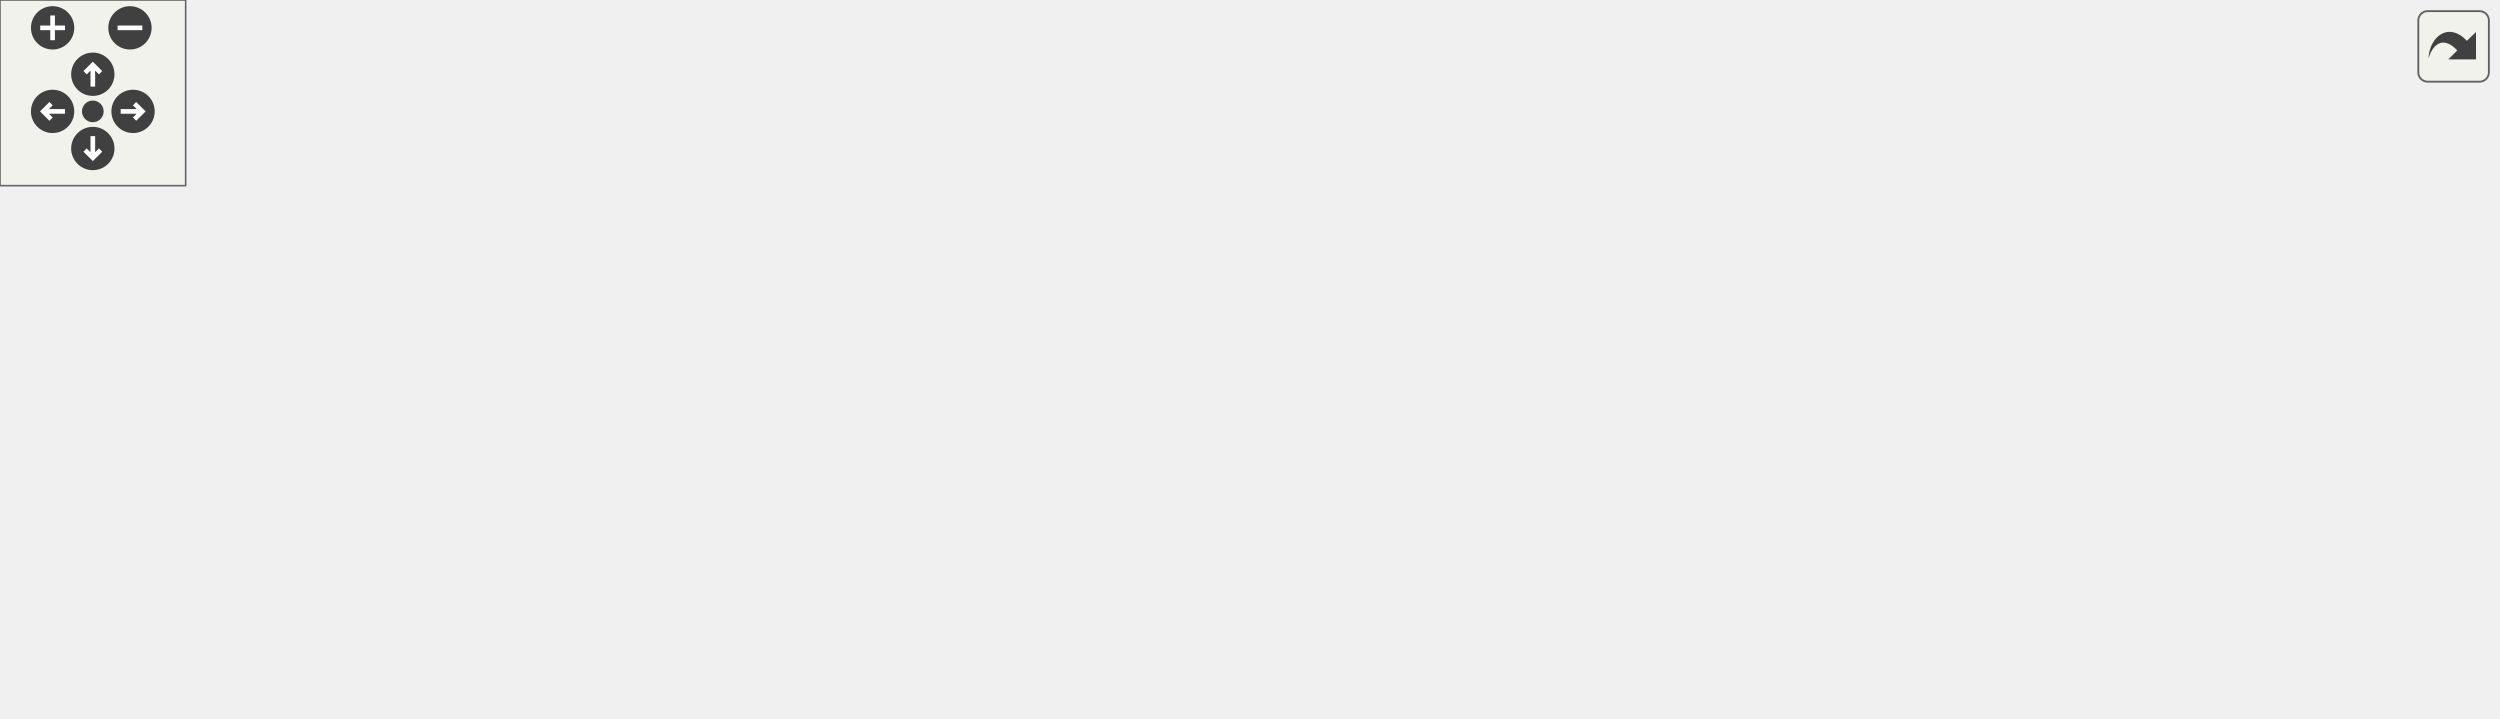
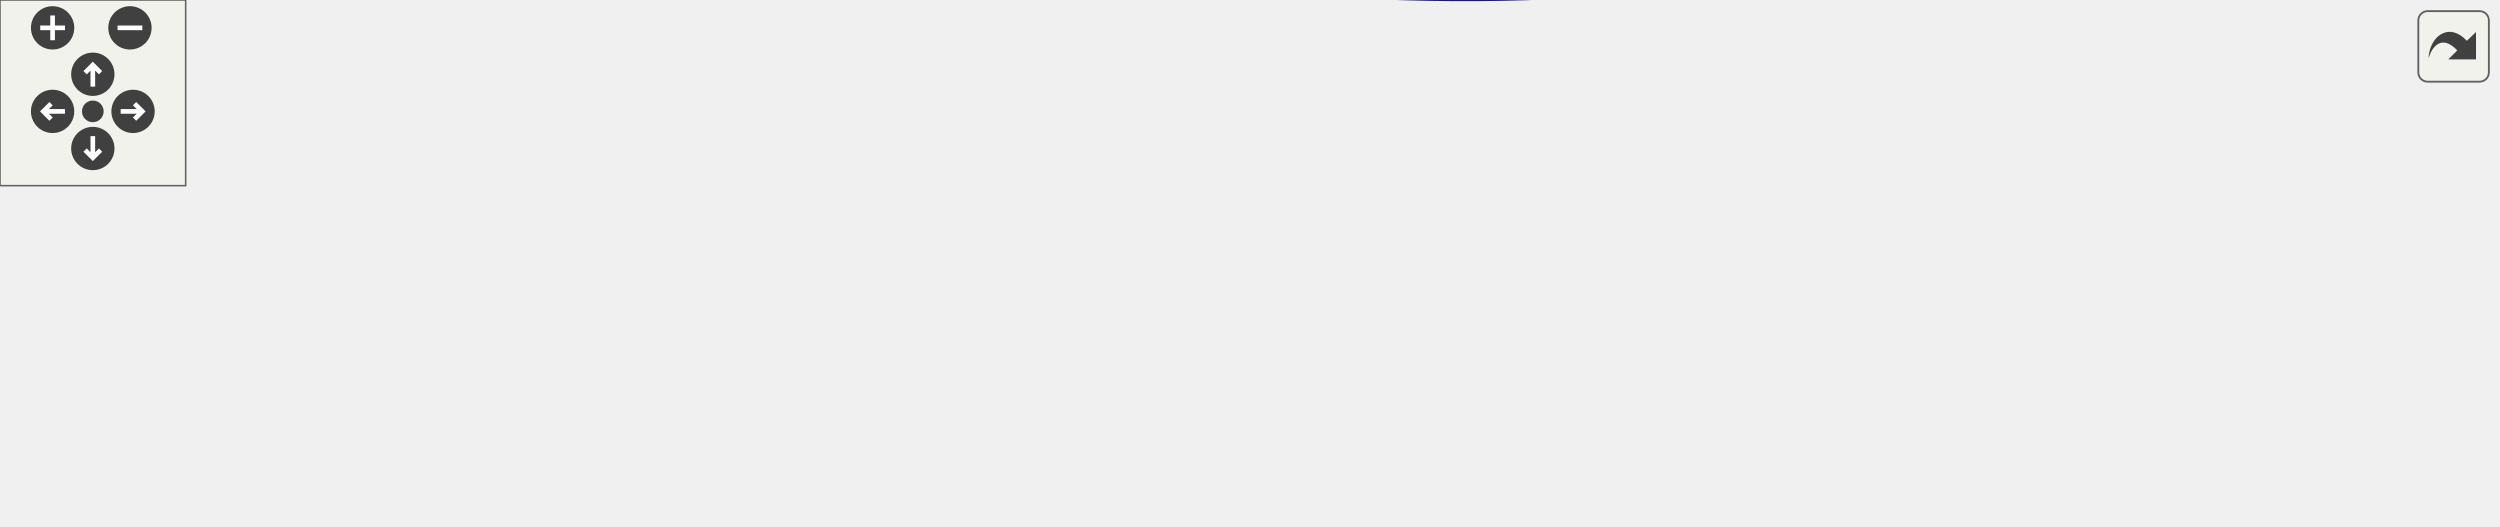
<svg xmlns="http://www.w3.org/2000/svg" xmlns:xlink="http://www.w3.org/1999/xlink" id="main" version="1.1" xml:space="preserve">
  <style type="text/css">
.edge:hover path { stroke: red; }
.edge:hover polygon { stroke: red; fill: red; }
</style>
  <defs>
    <circle id="rim" cx="0" cy="0" r="7" />
    <circle id="rim2" cx="0" cy="0" r="3.5" />
    <g id="zoomPlus">
      <use xlink:href="#rim" fill="#404040">
        <set attributeName="fill" to="#808080" begin="zoomplus.mouseover" end="zoomplus.mouseout" />
      </use>
      <path d="M-4,0h8M0,-4v8" fill="none" stroke="white" stroke-width="1.5" pointer-events="none" />
    </g>
    <g id="zoomMin">
      <use xlink:href="#rim" fill="#404040">
        <set attributeName="fill" to="#808080" begin="zoomminus.mouseover" end="zoomminus.mouseout" />
      </use>
      <path d="M-4,0h8" fill="none" stroke="white" stroke-width="1.5" pointer-events="none" />
    </g>
    <g id="dirArrow">
      <path fill="none" stroke="white" stroke-width="1.5" d="M0,-3.0v7 M-2.5,-0.5L0,-3.0L2.5,-0.5" />
    </g>
    <g id="resetDef">
      <use xlink:href="#rim2" fill="#404040">
        <set attributeName="fill" to="#808080" begin="reset.mouseover" end="reset.mouseout" />
      </use>
    </g>
  </defs>
  <svg id="graph" class="graph">
    <g id="viewport">
      <g id="node1" class="node">
        <g id="a_node1">
          <a xlink:title=" ">
-             <polygon fill="#bfbfbf" stroke="black" points="721,-76.5 721,-95.5 807,-95.5 807,-76.5 721,-76.5" />
-             <text text-anchor="middle" x="764" y="-83.5" font-family="Helvetica,sans-Serif" font-size="10.00">reportMultiply</text>
+             <polygon fill="#bfbfbf" stroke="black" points="721,-42.45 721,-61.45 807,-61.45 807,-42.45 721,-42.45" />
+             <text text-anchor="middle" x="764" y="-49.45" font-family="Helvetica,sans-Serif" font-size="10.00">reportMultiply</text>
          </a>
        </g>
      </g>
      <g id="node2" class="node">
        <g id="a_node2">
          <a xlink:href="basicArithm_8hpp.html#ac99d69ea51545fe30da4a36290f3fedc" target="_top" xlink:title="Multiplies two string representations of numbers.">
-             <polygon fill="none" stroke="black" points="628,-76.5 628,-95.5 685,-95.5 685,-76.5 628,-76.5" />
-             <text text-anchor="middle" x="656.5" y="-83.5" font-family="Helvetica,sans-Serif" font-size="10.00">multiply</text>
+             <polygon fill="none" stroke="black" points="628,-42.45 628,-61.45 685,-61.45 685,-42.45 628,-42.45" />
+             <text text-anchor="middle" x="656.5" y="-49.45" font-family="Helvetica,sans-Serif" font-size="10.00">multiply</text>
          </a>
        </g>
      </g>
      <g id="edge1" class="edge">
-         <path fill="none" stroke="midnightblue" d="M710.52,-86C701.79,-86 693.06,-86 685.27,-86" />
-         <polygon fill="midnightblue" stroke="midnightblue" points="710.7,-89.5 720.7,-86 710.7,-82.5 710.7,-89.5" />
+         <path fill="none" stroke="midnightblue" d="M710.52,-51.95C701.79,-51.95 693.06,-51.95 685.27,-51.95" />
+         <polygon fill="midnightblue" stroke="midnightblue" points="710.7,-55.46 720.7,-51.95 710.7,-48.46 710.7,-55.46" />
      </g>
      <g id="node3" class="node">
        <g id="a_node3">
          <a xlink:href="basicArithm_8hpp.html#aedf78136562346db852758c848f8e83d" target="_top" xlink:title="Converts a string representation of a number from one base to another.">
-             <polygon fill="none" stroke="black" points="77,-152.5 77,-171.5 171,-171.5 171,-152.5 77,-152.5" />
-             <text text-anchor="middle" x="124" y="-159.5" font-family="Helvetica,sans-Serif" font-size="10.00">decimalConvert</text>
+             <polygon fill="none" stroke="black" points="77,-85.45 77,-104.45 171,-104.45 171,-85.45 77,-85.45" />
+             <text text-anchor="middle" x="124" y="-92.45" font-family="Helvetica,sans-Serif" font-size="10.00">decimalConvert</text>
          </a>
        </g>
      </g>
      <g id="edge2" class="edge">
-         <path fill="none" stroke="midnightblue" d="M634.21,-101.54C622.31,-109.58 606.9,-118.95 592,-125 522.16,-153.33 501.87,-162 426.5,-162 426.5,-162 426.5,-162 327,-162 273.52,-162 212.07,-162 171.13,-162" />
-         <polygon fill="midnightblue" stroke="midnightblue" points="636.35,-104.32 642.56,-95.73 632.36,-98.57 636.35,-104.32" />
+         <path fill="none" stroke="midnightblue" d="M634.84,-67.4C622.93,-75.49 607.32,-84.76 592,-89.95 521.88,-113.72 500.54,-108.95 426.5,-108.95 426.5,-108.95 426.5,-108.95 327,-108.95 273.39,-108.95 211.97,-103.99 171.07,-99.97" />
+         <polygon fill="midnightblue" stroke="midnightblue" points="637,-70.16 643.16,-61.53 632.97,-64.43 637,-70.16" />
      </g>
      <g id="node5" class="node">
        <g id="a_node5">
-           <a xlink:href="division_8cpp.html#a8b6a82cb05abd6a1664e14df888f3cb7" target="_top" xlink:title=" ">
-             <polygon fill="none" stroke="black" points="495.5,-76.5 495.5,-95.5 581.5,-95.5 581.5,-76.5 495.5,-76.5" />
-             <text text-anchor="middle" x="538.5" y="-83.5" font-family="Helvetica,sans-Serif" font-size="10.00">getRemainder</text>
+           <a xlink:href="multiply_8cpp.html#a065a3ee9a7ec43a06ab2fddbc3019a17" target="_top" xlink:title=" ">
+             <polygon fill="none" stroke="black" points="518,-61.45 518,-80.45 559,-80.45 559,-61.45 518,-61.45" />
+             <text text-anchor="middle" x="538.5" y="-68.45" font-family="Helvetica,sans-Serif" font-size="10.00">main</text>
          </a>
        </g>
      </g>
      <g id="edge4" class="edge">
-         <path fill="none" stroke="midnightblue" d="M617.55,-86C606.04,-86 593.33,-86 581.57,-86" />
-         <polygon fill="midnightblue" stroke="midnightblue" points="617.72,-89.5 627.72,-86 617.72,-82.5 617.72,-89.5" />
-       </g>
-       <g id="node8" class="node">
-         <g id="a_node8">
+         <path fill="none" stroke="midnightblue" d="M617.58,-58.17C598.04,-61.37 575.03,-65.14 559.07,-67.75" />
+         <polygon fill="midnightblue" stroke="midnightblue" points="618.41,-61.58 627.72,-56.51 617.28,-54.67 618.41,-61.58" />
+       </g>
+       <g id="node6" class="node">
+         <g id="a_node6">
+           <a xlink:href="divisionReport_8cpp.html#aaebd1f284f6703b7629aa18d21f7ccf2" target="_top" xlink:title=" ">
+             <polygon fill="none" stroke="black" points="485,-23.45 485,-42.45 592,-42.45 592,-23.45 485,-23.45" />
+             <text text-anchor="middle" x="538.5" y="-30.45" font-family="Helvetica,sans-Serif" font-size="10.00">reportDivisionStep</text>
+           </a>
+         </g>
+       </g>
+       <g id="edge5" class="edge">
+         <path fill="none" stroke="midnightblue" d="M617.72,-45.77C609.52,-44.42 600.7,-42.98 592.05,-41.56" />
+         <polygon fill="midnightblue" stroke="midnightblue" points="617.28,-49.24 627.72,-47.4 618.41,-42.33 617.28,-49.24" />
+       </g>
+       <g id="node9" class="node">
+         <g id="a_node9">
          <a xlink:href="powerReport_8cpp.html#afff5f8aa771cf432836ef03f6f442dae" target="_top" xlink:title=" ">
-             <polygon fill="none" stroke="black" points="290,-114.5 290,-133.5 366,-133.5 366,-114.5 290,-114.5" />
-             <text text-anchor="middle" x="328" y="-121.5" font-family="Helvetica,sans-Serif" font-size="10.00">reportPower</text>
-           </a>
-         </g>
-       </g>
-       <g id="edge14" class="edge">
-         <path fill="none" stroke="midnightblue" d="M618.53,-98.54C609.91,-101.05 600.7,-103.4 592,-105 512.53,-119.58 417.62,-123.09 366.34,-123.86" />
-         <polygon fill="midnightblue" stroke="midnightblue" points="619.77,-101.82 628.31,-95.56 617.73,-95.13 619.77,-101.82" />
-       </g>
-       <g id="node11" class="node">
-         <g id="a_node11">
-           <a xlink:href="multiply_8cpp.html#a065a3ee9a7ec43a06ab2fddbc3019a17" target="_top" xlink:title=" ">
-             <polygon fill="none" stroke="black" points="518,-38.5 518,-57.5 559,-57.5 559,-38.5 518,-38.5" />
-             <text text-anchor="middle" x="538.5" y="-45.5" font-family="Helvetica,sans-Serif" font-size="10.00">main</text>
-           </a>
-         </g>
-       </g>
-       <g id="edge11" class="edge">
-         <path fill="none" stroke="midnightblue" d="M618.12,-73.75C598.46,-67.31 575.18,-59.69 559.07,-54.41" />
-         <polygon fill="midnightblue" stroke="midnightblue" points="617.12,-77.11 627.72,-76.9 619.3,-70.46 617.12,-77.11" />
-       </g>
-       <g id="node12" class="node">
-         <g id="a_node12">
-           <a xlink:href="divisionReport_8cpp.html#aaebd1f284f6703b7629aa18d21f7ccf2" target="_top" xlink:title=" ">
-             <polygon fill="none" stroke="black" points="485,-0.5 485,-19.5 592,-19.5 592,-0.5 485,-0.5" />
-             <text text-anchor="middle" x="538.5" y="-7.5" font-family="Helvetica,sans-Serif" font-size="10.00">reportDivisionStep</text>
+             <polygon fill="none" stroke="black" points="290,-4.45 290,-23.45 366,-23.45 366,-4.45 290,-4.45" />
+             <text text-anchor="middle" x="328" y="-11.45" font-family="Helvetica,sans-Serif" font-size="10.00">reportPower</text>
          </a>
        </g>
      </g>
      <g id="edge12" class="edge">
-         <path fill="none" stroke="midnightblue" d="M639.86,-68.78C627.79,-56.33 610.14,-39.86 592,-29 585.85,-25.32 578.86,-22.17 572.04,-19.57" />
-         <polygon fill="midnightblue" stroke="midnightblue" points="637.53,-71.4 646.94,-76.28 642.62,-66.6 637.53,-71.4" />
+         <path fill="none" stroke="midnightblue" d="M635.5,-36.14C623.6,-27.76 607.79,-18.32 592,-13.95 514.1,7.57 418.2,-0.67 366.42,-7.8" />
+         <polygon fill="midnightblue" stroke="midnightblue" points="633.64,-39.12 643.77,-42.24 637.8,-33.49 633.64,-39.12" />
      </g>
      <g id="node4" class="node">
        <g id="a_node4">
          <a xlink:href="decimalConvert_8cpp.html#ac2c7bcd6d73ca32ee42312d0fa0b1aa9" target="_top" xlink:title=" ">
-             <polygon fill="none" stroke="black" points="0,-152.5 0,-171.5 41,-171.5 41,-152.5 0,-152.5" />
-             <text text-anchor="middle" x="20.5" y="-159.5" font-family="Helvetica,sans-Serif" font-size="10.00">main</text>
+             <polygon fill="none" stroke="black" points="0,-85.45 0,-104.45 41,-104.45 41,-85.45 0,-85.45" />
+             <text text-anchor="middle" x="20.5" y="-92.45" font-family="Helvetica,sans-Serif" font-size="10.00">main</text>
          </a>
        </g>
      </g>
      <g id="edge3" class="edge">
-         <path fill="none" stroke="midnightblue" d="M66.69,-162C57.49,-162 48.54,-162 41.06,-162" />
-         <polygon fill="midnightblue" stroke="midnightblue" points="66.71,-165.5 76.71,-162 66.71,-158.5 66.71,-165.5" />
-       </g>
-       <g id="node6" class="node">
-         <g id="a_node6">
-           <a xlink:href="basicArithm_8hpp.html#acb4215189a8d1cfd37f4f6fe13890a8f" target="_top" xlink:title="Divides a string representation of a number by another string representation of a number.">
-             <polygon fill="none" stroke="black" points="402,-76.5 402,-95.5 449,-95.5 449,-76.5 402,-76.5" />
-             <text text-anchor="middle" x="425.5" y="-83.5" font-family="Helvetica,sans-Serif" font-size="10.00">divide</text>
-           </a>
-         </g>
-       </g>
-       <g id="edge5" class="edge">
-         <path fill="none" stroke="midnightblue" d="M485.15,-86C472.46,-86 459.56,-86 449.1,-86" />
-         <polygon fill="midnightblue" stroke="midnightblue" points="485.22,-89.5 495.22,-86 485.22,-82.5 485.22,-89.5" />
+         <path fill="none" stroke="midnightblue" d="M66.69,-94.95C57.49,-94.95 48.54,-94.95 41.06,-94.95" />
+         <polygon fill="midnightblue" stroke="midnightblue" points="66.71,-98.46 76.71,-94.95 66.71,-91.46 66.71,-98.46" />
      </g>
      <g id="node7" class="node">
        <g id="a_node7">
+           <a xlink:href="basicArithm_8hpp.html#acb4215189a8d1cfd37f4f6fe13890a8f" target="_top" xlink:title="Divides a string representation of a number by another string representation of a number.">
+             <polygon fill="none" stroke="black" points="402,-23.45 402,-42.45 449,-42.45 449,-23.45 402,-23.45" />
+             <text text-anchor="middle" x="425.5" y="-30.45" font-family="Helvetica,sans-Serif" font-size="10.00">divide</text>
+           </a>
+         </g>
+       </g>
+       <g id="edge6" class="edge">
+         <path fill="none" stroke="midnightblue" d="M474.64,-32.95C465.58,-32.95 456.78,-32.95 449.25,-32.95" />
+         <polygon fill="midnightblue" stroke="midnightblue" points="474.93,-36.46 484.93,-32.95 474.93,-29.46 474.93,-36.46" />
+       </g>
+       <g id="node8" class="node">
+         <g id="a_node8">
          <a xlink:href="division_8cpp.html#a065a3ee9a7ec43a06ab2fddbc3019a17" target="_top" xlink:title=" ">
-             <polygon fill="none" stroke="black" points="307.5,-76.5 307.5,-95.5 348.5,-95.5 348.5,-76.5 307.5,-76.5" />
-             <text text-anchor="middle" x="328" y="-83.5" font-family="Helvetica,sans-Serif" font-size="10.00">main</text>
-           </a>
-         </g>
-       </g>
-       <g id="edge6" class="edge">
-         <path fill="none" stroke="midnightblue" d="M391.83,-86C377.44,-86 361.01,-86 348.56,-86" />
-         <polygon fill="midnightblue" stroke="midnightblue" points="391.87,-89.5 401.87,-86 391.87,-82.5 391.87,-89.5" />
+             <polygon fill="none" stroke="black" points="307.5,-42.45 307.5,-61.45 348.5,-61.45 348.5,-42.45 307.5,-42.45" />
+             <text text-anchor="middle" x="328" y="-49.45" font-family="Helvetica,sans-Serif" font-size="10.00">main</text>
+           </a>
+         </g>
      </g>
      <g id="edge7" class="edge">
-         <path fill="none" stroke="midnightblue" d="M392.45,-98.75C379.61,-103.86 365.06,-109.65 353.14,-114.39" />
-         <polygon fill="midnightblue" stroke="midnightblue" points="393.87,-101.95 401.87,-95.01 391.28,-95.45 393.87,-101.95" />
-       </g>
-       <g id="node9" class="node">
-         <g id="a_node9">
-           <a xlink:href="basicArithm_8hpp.html#a5967cef8aeb4f6ea90014159becd286d" target="_top" xlink:title="Raises a string representation of a number to a power.">
-             <polygon fill="none" stroke="black" points="207,-114.5 207,-133.5 254,-133.5 254,-114.5 207,-114.5" />
-             <text text-anchor="middle" x="230.5" y="-121.5" font-family="Helvetica,sans-Serif" font-size="10.00">power</text>
-           </a>
-         </g>
+         <path fill="none" stroke="midnightblue" d="M391.83,-39.45C377.44,-42.32 361.01,-45.59 348.56,-48.06" />
+         <polygon fill="midnightblue" stroke="midnightblue" points="392.74,-42.84 401.87,-37.46 391.38,-35.98 392.74,-42.84" />
      </g>
      <g id="edge8" class="edge">
-         <path fill="none" stroke="midnightblue" d="M279.78,-124C270.83,-124 261.86,-124 254.12,-124" />
-         <polygon fill="midnightblue" stroke="midnightblue" points="279.8,-127.5 289.8,-124 279.8,-120.5 279.8,-127.5" />
-       </g>
-       <g id="edge9" class="edge">
-         <path fill="none" stroke="midnightblue" d="M197.11,-135.78C182.39,-141.13 165.22,-147.38 151.32,-152.43" />
-         <polygon fill="midnightblue" stroke="midnightblue" points="198.62,-138.95 206.83,-132.25 196.23,-132.37 198.62,-138.95" />
+         <path fill="none" stroke="midnightblue" d="M391.8,-26.45C383.5,-24.8 374.53,-23.01 366.03,-21.32" />
+         <polygon fill="midnightblue" stroke="midnightblue" points="391.38,-29.93 401.87,-28.45 392.74,-23.07 391.38,-29.93" />
      </g>
      <g id="node10" class="node">
        <g id="a_node10">
+           <a xlink:href="basicArithm_8hpp.html#a5967cef8aeb4f6ea90014159becd286d" target="_top" xlink:title="Raises a string representation of a number to a power.">
+             <polygon fill="none" stroke="black" points="207,-19.45 207,-38.45 254,-38.45 254,-19.45 207,-19.45" />
+             <text text-anchor="middle" x="230.5" y="-26.45" font-family="Helvetica,sans-Serif" font-size="10.00">power</text>
+           </a>
+         </g>
+       </g>
+       <g id="edge9" class="edge">
+         <path fill="none" stroke="midnightblue" d="M279.78,-21.37C270.83,-22.78 261.86,-24.19 254.12,-25.4" />
+         <polygon fill="midnightblue" stroke="midnightblue" points="280.47,-24.81 289.8,-19.8 279.38,-17.89 280.47,-24.81" />
+       </g>
+       <g id="edge10" class="edge">
+         <path fill="none" stroke="midnightblue" d="M205.47,-44.13C185.35,-56.84 157.26,-74.58 140.14,-85.39" />
+         <polygon fill="midnightblue" stroke="midnightblue" points="207.49,-46.99 214.08,-38.69 203.76,-41.07 207.49,-46.99" />
+       </g>
+       <g id="node11" class="node">
+         <g id="a_node11">
          <a xlink:href="power_8cpp.html#a065a3ee9a7ec43a06ab2fddbc3019a17" target="_top" xlink:title=" ">
-             <polygon fill="none" stroke="black" points="103.5,-114.5 103.5,-133.5 144.5,-133.5 144.5,-114.5 103.5,-114.5" />
-             <text text-anchor="middle" x="124" y="-121.5" font-family="Helvetica,sans-Serif" font-size="10.00">main</text>
-           </a>
-         </g>
-       </g>
-       <g id="edge10" class="edge">
-         <path fill="none" stroke="midnightblue" d="M196.72,-124C179.69,-124 159.44,-124 144.81,-124" />
-         <polygon fill="midnightblue" stroke="midnightblue" points="196.83,-127.5 206.83,-124 196.83,-120.5 196.83,-127.5" />
-       </g>
-       <g id="edge13" class="edge">
-         <path fill="none" stroke="midnightblue" d="M494.98,-23.58C491.52,-25.23 488.14,-27.03 485,-29 464.09,-42.1 444.58,-63.73 434.23,-76.23" />
-         <polygon fill="midnightblue" stroke="midnightblue" points="496.48,-26.75 504.29,-19.59 493.72,-20.32 496.48,-26.75" />
+             <polygon fill="none" stroke="black" points="103.5,-19.45 103.5,-38.45 144.5,-38.45 144.5,-19.45 103.5,-19.45" />
+             <text text-anchor="middle" x="124" y="-26.45" font-family="Helvetica,sans-Serif" font-size="10.00">main</text>
+           </a>
+         </g>
+       </g>
+       <g id="edge11" class="edge">
+         <path fill="none" stroke="midnightblue" d="M196.72,-28.95C179.69,-28.95 159.44,-28.95 144.81,-28.95" />
+         <polygon fill="midnightblue" stroke="midnightblue" points="196.83,-32.46 206.83,-28.95 196.83,-25.46 196.83,-32.46" />
      </g>
    </g>
  </svg>
  <g id="navigator" transform="translate(0 0)" fill="#404254">
    <rect fill="#f2f5e9" fill-opacity="0.5" stroke="#606060" stroke-width=".5" x="0" y="0" width="60" height="60" />
    <use id="zoomplus" xlink:href="#zoomPlus" x="17" y="9" />
    <use id="zoomminus" xlink:href="#zoomMin" x="42" y="9" />
    <use id="reset" xlink:href="#resetDef" x="30" y="36" />
    <g id="arrowUp" xlink:href="#dirArrow" transform="translate(30 24)">
      <use xlink:href="#rim" fill="#404040">
        <set attributeName="fill" to="#808080" begin="arrowUp.mouseover" end="arrowUp.mouseout" />
      </use>
      <path fill="none" stroke="white" stroke-width="1.5" d="M0,-3.0v7 M-2.5,-0.5L0,-3.0L2.5,-0.5" />
    </g>
    <g id="arrowRight" xlink:href="#dirArrow" transform="rotate(90) translate(36 -43)">
      <use xlink:href="#rim" fill="#404040">
        <set attributeName="fill" to="#808080" begin="arrowRight.mouseover" end="arrowRight.mouseout" />
      </use>
      <path fill="none" stroke="white" stroke-width="1.5" d="M0,-3.0v7 M-2.5,-0.5L0,-3.0L2.5,-0.5" />
    </g>
    <g id="arrowDown" xlink:href="#dirArrow" transform="rotate(180) translate(-30 -48)">
      <use xlink:href="#rim" fill="#404040">
        <set attributeName="fill" to="#808080" begin="arrowDown.mouseover" end="arrowDown.mouseout" />
      </use>
      <path fill="none" stroke="white" stroke-width="1.5" d="M0,-3.0v7 M-2.5,-0.5L0,-3.0L2.5,-0.5" />
    </g>
    <g id="arrowLeft" xlink:href="#dirArrow" transform="rotate(270) translate(-36 17)">
      <use xlink:href="#rim" fill="#404040">
        <set attributeName="fill" to="#808080" begin="arrowLeft.mouseover" end="arrowLeft.mouseout" />
      </use>
      <path fill="none" stroke="white" stroke-width="1.5" d="M0,-3.0v7 M-2.5,-0.5L0,-3.0L2.5,-0.5" />
    </g>
  </g>
  <svg viewBox="0 0 15 15" width="100%" height="30px" preserveAspectRatio="xMaxYMin meet">
    <g id="arrow_out" transform="scale(0.3 0.3)">
      <a xlink:href="multiplyReport_8cpp_a3e493cd7dde79f0eaa41c2eddd4cb895_icgraph_org.svg" target="_base">
        <rect id="button" ry="5" rx="5" y="6" x="6" height="38" width="38" fill="#f2f5e9" fill-opacity="0.5" stroke="#606060" stroke-width="1.0" />
        <path id="arrow" d="M 11.5,31.437 C 11.94,20.098 22.043,11.323 32.159,21.979 L 37.069,17.246 C 37.069,17.246 37.088,32 37.088,32 L 22.16,31.978 C 22.16,31.978 26.998,27.14 26.998,27.14 C 18.529,18.264 13.292,25.23 11.5,31.437 z" style="fill:#404040;" />
      </a>
    </g>
  </svg>
</svg>
